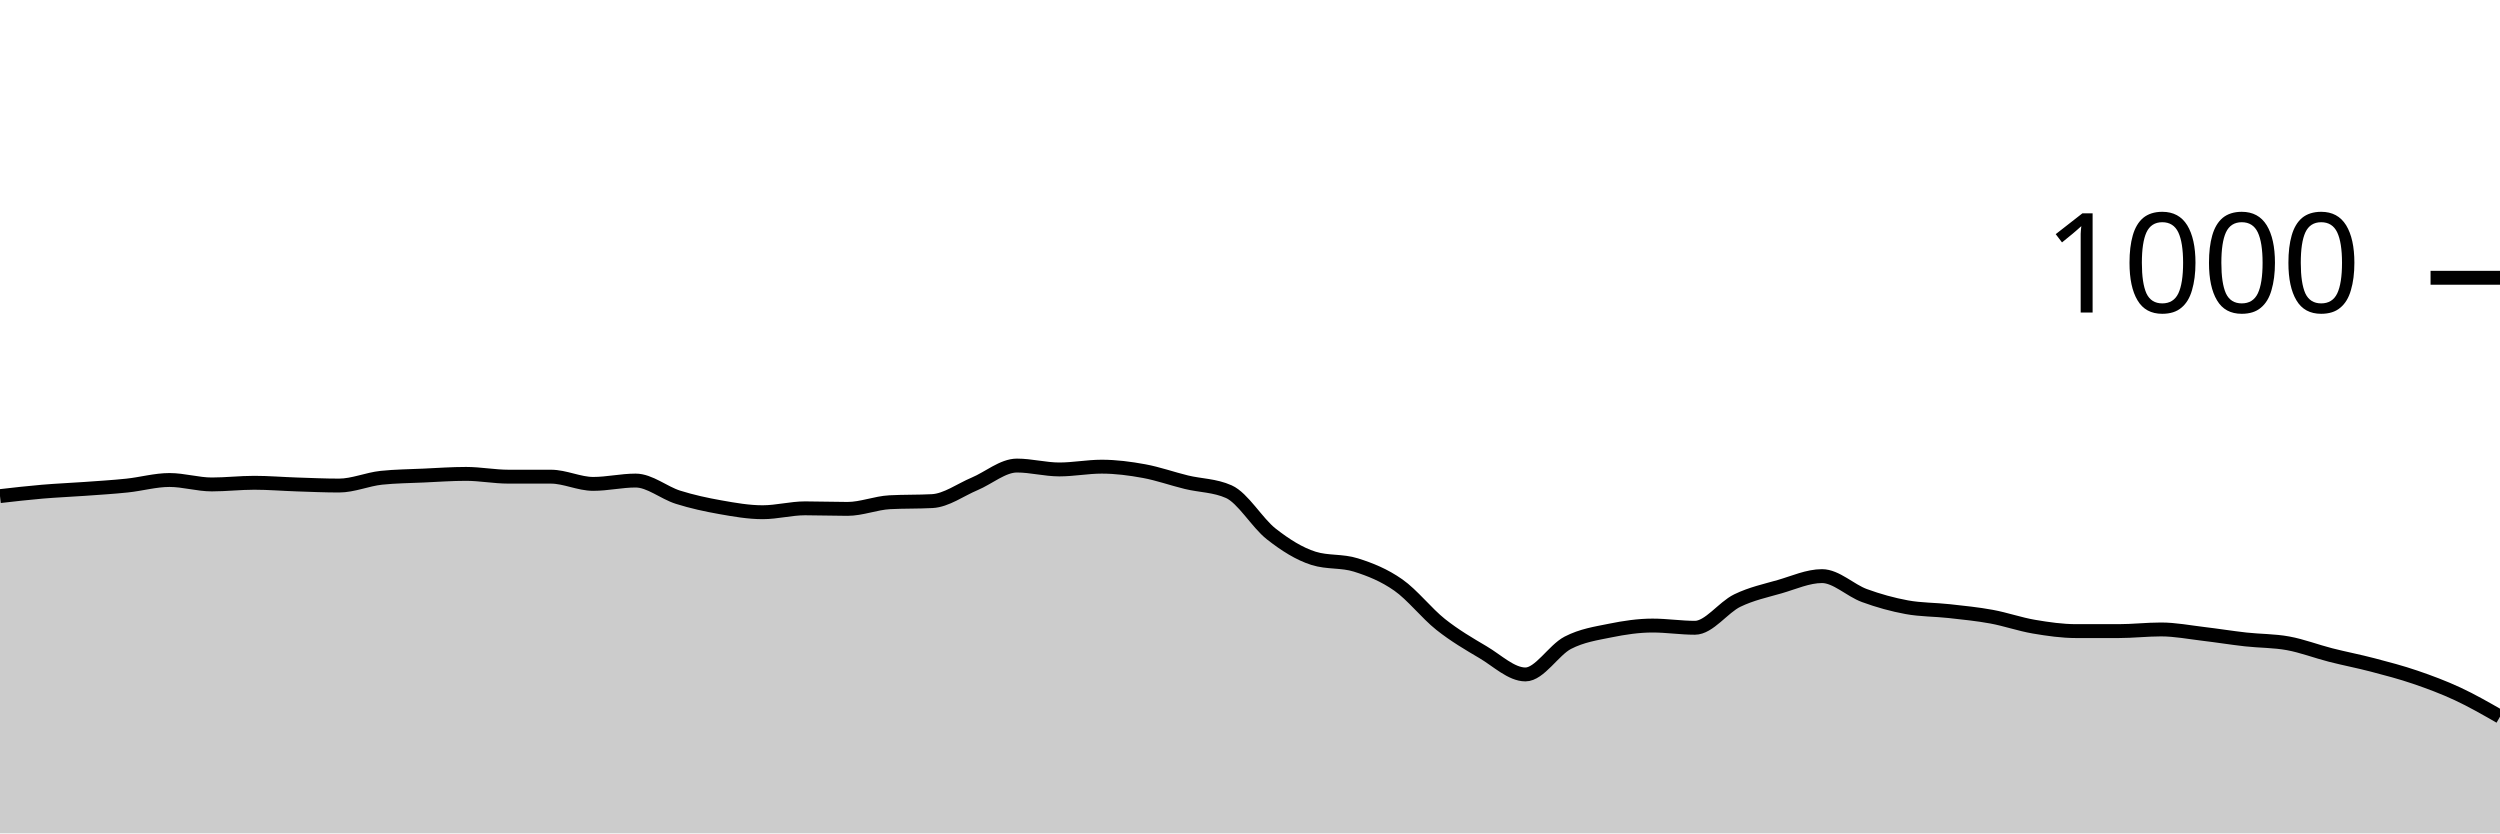
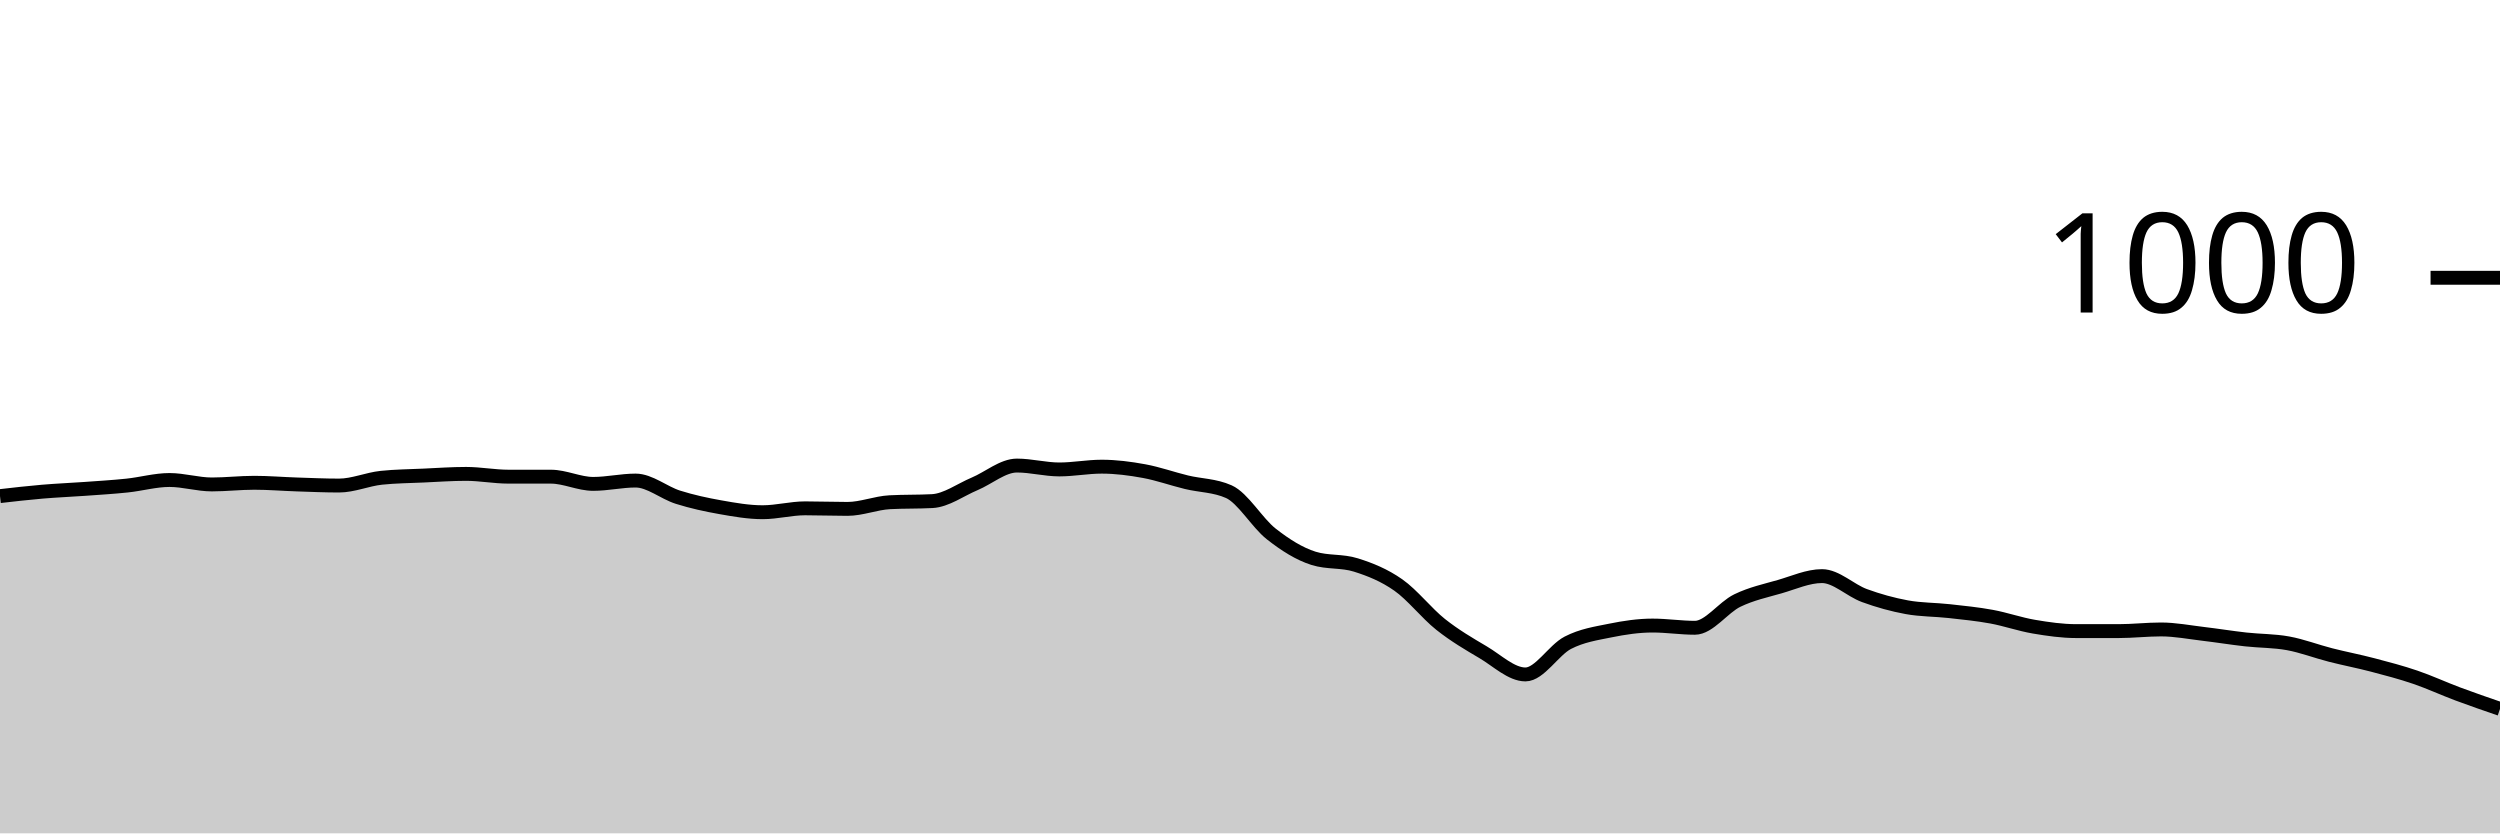
<svg xmlns="http://www.w3.org/2000/svg" viewBox="0 0 180 60">
  <g transform="translate(0,20)">
-     <path class="area" fill="rgba(0, 0, 0, 0.2)" d="M0,15.72C1.017,15.603,2.034,15.487,3.051,15.4C4.068,15.313,5.085,15.273,6.102,15.2C7.119,15.127,8.136,15.067,9.153,14.96C10.169,14.853,11.186,14.56,12.203,14.56C13.22,14.56,14.237,14.88,15.254,14.88C16.271,14.88,17.288,14.76,18.305,14.76C19.322,14.76,20.339,14.847,21.356,14.88C22.373,14.913,23.39,14.96,24.407,14.96C25.424,14.96,26.441,14.507,27.458,14.4C28.475,14.293,29.492,14.287,30.508,14.24C31.525,14.193,32.542,14.12,33.559,14.12C34.576,14.12,35.593,14.32,36.61,14.32C37.627,14.32,38.644,14.32,39.661,14.32C40.678,14.32,41.695,14.84,42.712,14.84C43.729,14.84,44.746,14.6,45.763,14.6C46.78,14.6,47.797,15.48,48.814,15.8C49.831,16.12,50.847,16.34,51.864,16.52C52.881,16.7,53.898,16.88,54.915,16.88C55.932,16.88,56.949,16.6,57.966,16.6C58.983,16.6,60,16.64,61.017,16.64C62.034,16.64,63.051,16.213,64.068,16.16C65.085,16.107,66.102,16.133,67.119,16.08C68.136,16.027,69.153,15.267,70.169,14.84C71.186,14.413,72.203,13.52,73.22,13.52C74.237,13.52,75.254,13.8,76.271,13.8C77.288,13.8,78.305,13.6,79.322,13.6C80.339,13.6,81.356,13.733,82.373,13.92C83.39,14.107,84.407,14.473,85.424,14.72C86.441,14.967,87.458,14.947,88.475,15.4C89.492,15.853,90.508,17.64,91.525,18.44C92.542,19.24,93.559,19.88,94.576,20.2C95.593,20.52,96.61,20.36,97.627,20.68C98.644,21,99.661,21.407,100.678,22.12C101.695,22.833,102.712,24.153,103.729,24.96C104.746,25.767,105.763,26.36,106.78,26.96C107.797,27.56,108.814,28.56,109.831,28.56C110.847,28.56,111.864,26.807,112.881,26.28C113.898,25.753,114.915,25.607,115.932,25.4C116.949,25.193,117.966,25.04,118.983,25.04C120,25.04,121.017,25.2,122.034,25.2C123.051,25.2,124.068,23.733,125.085,23.24C126.102,22.747,127.119,22.533,128.136,22.24C129.153,21.947,130.169,21.48,131.186,21.48C132.203,21.48,133.22,22.507,134.237,22.88C135.254,23.253,136.271,23.533,137.288,23.72C138.305,23.907,139.322,23.887,140.339,24C141.356,24.113,142.373,24.213,143.39,24.4C144.407,24.587,145.424,24.947,146.441,25.12C147.458,25.293,148.475,25.44,149.492,25.44C150.508,25.44,151.525,25.44,152.542,25.44C153.559,25.44,154.576,25.32,155.593,25.32C156.61,25.32,157.627,25.52,158.644,25.64C159.661,25.76,160.678,25.927,161.695,26.04C162.712,26.153,163.729,26.133,164.746,26.32C165.763,26.507,166.78,26.9,167.797,27.16C168.814,27.42,169.831,27.613,170.847,27.88C171.864,28.147,172.881,28.413,173.898,28.76C174.915,29.107,175.932,29.487,176.949,29.96C177.966,30.433,178.983,31.017,180,31.6L180,40C178.983,40,177.966,40,176.949,40C175.932,40,174.915,40,173.898,40C172.881,40,171.864,40,170.847,40C169.831,40,168.814,40,167.797,40C166.78,40,165.763,40,164.746,40C163.729,40,162.712,40,161.695,40C160.678,40,159.661,40,158.644,40C157.627,40,156.61,40,155.593,40C154.576,40,153.559,40,152.542,40C151.525,40,150.508,40,149.492,40C148.475,40,147.458,40,146.441,40C145.424,40,144.407,40,143.39,40C142.373,40,141.356,40,140.339,40C139.322,40,138.305,40,137.288,40C136.271,40,135.254,40,134.237,40C133.22,40,132.203,40,131.186,40C130.169,40,129.153,40,128.136,40C127.119,40,126.102,40,125.085,40C124.068,40,123.051,40,122.034,40C121.017,40,120,40,118.983,40C117.966,40,116.949,40,115.932,40C114.915,40,113.898,40,112.881,40C111.864,40,110.847,40,109.831,40C108.814,40,107.797,40,106.78,40C105.763,40,104.746,40,103.729,40C102.712,40,101.695,40,100.678,40C99.661,40,98.644,40,97.627,40C96.61,40,95.593,40,94.576,40C93.559,40,92.542,40,91.525,40C90.508,40,89.492,40,88.475,40C87.458,40,86.441,40,85.424,40C84.407,40,83.39,40,82.373,40C81.356,40,80.339,40,79.322,40C78.305,40,77.288,40,76.271,40C75.254,40,74.237,40,73.22,40C72.203,40,71.186,40,70.169,40C69.153,40,68.136,40,67.119,40C66.102,40,65.085,40,64.068,40C63.051,40,62.034,40,61.017,40C60,40,58.983,40,57.966,40C56.949,40,55.932,40,54.915,40C53.898,40,52.881,40,51.864,40C50.847,40,49.831,40,48.814,40C47.797,40,46.78,40,45.763,40C44.746,40,43.729,40,42.712,40C41.695,40,40.678,40,39.661,40C38.644,40,37.627,40,36.61,40C35.593,40,34.576,40,33.559,40C32.542,40,31.525,40,30.508,40C29.492,40,28.475,40,27.458,40C26.441,40,25.424,40,24.407,40C23.39,40,22.373,40,21.356,40C20.339,40,19.322,40,18.305,40C17.288,40,16.271,40,15.254,40C14.237,40,13.22,40,12.203,40C11.186,40,10.169,40,9.153,40C8.136,40,7.119,40,6.102,40C5.085,40,4.068,40,3.051,40C2.034,40,1.017,40,0,40Z" />
-     <path class="line" stroke="black" fill="none" d="M0,15.72C1.017,15.603,2.034,15.487,3.051,15.4C4.068,15.313,5.085,15.273,6.102,15.2C7.119,15.127,8.136,15.067,9.153,14.96C10.169,14.853,11.186,14.56,12.203,14.56C13.22,14.56,14.237,14.88,15.254,14.88C16.271,14.88,17.288,14.76,18.305,14.76C19.322,14.76,20.339,14.847,21.356,14.88C22.373,14.913,23.39,14.96,24.407,14.96C25.424,14.96,26.441,14.507,27.458,14.4C28.475,14.293,29.492,14.287,30.508,14.24C31.525,14.193,32.542,14.12,33.559,14.12C34.576,14.12,35.593,14.32,36.61,14.32C37.627,14.32,38.644,14.32,39.661,14.32C40.678,14.32,41.695,14.84,42.712,14.84C43.729,14.84,44.746,14.6,45.763,14.6C46.78,14.6,47.797,15.48,48.814,15.8C49.831,16.12,50.847,16.34,51.864,16.52C52.881,16.7,53.898,16.88,54.915,16.88C55.932,16.88,56.949,16.6,57.966,16.6C58.983,16.6,60,16.64,61.017,16.64C62.034,16.64,63.051,16.213,64.068,16.16C65.085,16.107,66.102,16.133,67.119,16.08C68.136,16.027,69.153,15.267,70.169,14.84C71.186,14.413,72.203,13.52,73.22,13.52C74.237,13.52,75.254,13.8,76.271,13.8C77.288,13.8,78.305,13.6,79.322,13.6C80.339,13.6,81.356,13.733,82.373,13.92C83.39,14.107,84.407,14.473,85.424,14.72C86.441,14.967,87.458,14.947,88.475,15.4C89.492,15.853,90.508,17.64,91.525,18.44C92.542,19.24,93.559,19.88,94.576,20.2C95.593,20.52,96.61,20.36,97.627,20.68C98.644,21,99.661,21.407,100.678,22.12C101.695,22.833,102.712,24.153,103.729,24.96C104.746,25.767,105.763,26.36,106.78,26.96C107.797,27.56,108.814,28.56,109.831,28.56C110.847,28.56,111.864,26.807,112.881,26.28C113.898,25.753,114.915,25.607,115.932,25.4C116.949,25.193,117.966,25.04,118.983,25.04C120,25.04,121.017,25.2,122.034,25.2C123.051,25.2,124.068,23.733,125.085,23.24C126.102,22.747,127.119,22.533,128.136,22.24C129.153,21.947,130.169,21.48,131.186,21.48C132.203,21.48,133.22,22.507,134.237,22.88C135.254,23.253,136.271,23.533,137.288,23.72C138.305,23.907,139.322,23.887,140.339,24C141.356,24.113,142.373,24.213,143.39,24.4C144.407,24.587,145.424,24.947,146.441,25.12C147.458,25.293,148.475,25.44,149.492,25.44C150.508,25.44,151.525,25.44,152.542,25.44C153.559,25.44,154.576,25.32,155.593,25.32C156.61,25.32,157.627,25.52,158.644,25.64C159.661,25.76,160.678,25.927,161.695,26.04C162.712,26.153,163.729,26.133,164.746,26.32C165.763,26.507,166.78,26.9,167.797,27.16C168.814,27.42,169.831,27.613,170.847,27.88C171.864,28.147,172.881,28.413,173.898,28.76C174.915,29.107,175.932,29.487,176.949,29.96C177.966,30.433,178.983,31.017,180,31.6" />
+     <path class="area" fill="rgba(0, 0, 0, 0.2)" d="M0,15.72C1.017,15.603,2.034,15.487,3.051,15.4C4.068,15.313,5.085,15.273,6.102,15.2C7.119,15.127,8.136,15.067,9.153,14.96C10.169,14.853,11.186,14.56,12.203,14.56C13.22,14.56,14.237,14.88,15.254,14.88C16.271,14.88,17.288,14.76,18.305,14.76C19.322,14.76,20.339,14.847,21.356,14.88C22.373,14.913,23.39,14.96,24.407,14.96C25.424,14.96,26.441,14.507,27.458,14.4C28.475,14.293,29.492,14.287,30.508,14.24C31.525,14.193,32.542,14.12,33.559,14.12C34.576,14.12,35.593,14.32,36.61,14.32C37.627,14.32,38.644,14.32,39.661,14.32C40.678,14.32,41.695,14.84,42.712,14.84C43.729,14.84,44.746,14.6,45.763,14.6C46.78,14.6,47.797,15.48,48.814,15.8C49.831,16.12,50.847,16.34,51.864,16.52C52.881,16.7,53.898,16.88,54.915,16.88C55.932,16.88,56.949,16.6,57.966,16.6C58.983,16.6,60,16.64,61.017,16.64C62.034,16.64,63.051,16.213,64.068,16.16C65.085,16.107,66.102,16.133,67.119,16.08C68.136,16.027,69.153,15.267,70.169,14.84C71.186,14.413,72.203,13.52,73.22,13.52C74.237,13.52,75.254,13.8,76.271,13.8C77.288,13.8,78.305,13.6,79.322,13.6C80.339,13.6,81.356,13.733,82.373,13.92C83.39,14.107,84.407,14.473,85.424,14.72C86.441,14.967,87.458,14.947,88.475,15.4C89.492,15.853,90.508,17.64,91.525,18.44C92.542,19.24,93.559,19.88,94.576,20.2C95.593,20.52,96.61,20.36,97.627,20.68C98.644,21,99.661,21.407,100.678,22.12C101.695,22.833,102.712,24.153,103.729,24.96C104.746,25.767,105.763,26.36,106.78,26.96C107.797,27.56,108.814,28.56,109.831,28.56C110.847,28.56,111.864,26.807,112.881,26.28C113.898,25.753,114.915,25.607,115.932,25.4C116.949,25.193,117.966,25.04,118.983,25.04C120,25.04,121.017,25.2,122.034,25.2C123.051,25.2,124.068,23.733,125.085,23.24C126.102,22.747,127.119,22.533,128.136,22.24C129.153,21.947,130.169,21.48,131.186,21.48C132.203,21.48,133.22,22.507,134.237,22.88C135.254,23.253,136.271,23.533,137.288,23.72C138.305,23.907,139.322,23.887,140.339,24C141.356,24.113,142.373,24.213,143.39,24.4C144.407,24.587,145.424,24.947,146.441,25.12C147.458,25.293,148.475,25.44,149.492,25.44C150.508,25.44,151.525,25.44,152.542,25.44C153.559,25.44,154.576,25.32,155.593,25.32C156.61,25.32,157.627,25.52,158.644,25.64C159.661,25.76,160.678,25.927,161.695,26.04C162.712,26.153,163.729,26.133,164.746,26.32C165.763,26.507,166.78,26.9,167.797,27.16C168.814,27.42,169.831,27.613,170.847,27.88C171.864,28.147,172.881,28.413,173.898,28.76C174.915,29.107,175.932,29.58,176.949,29.96C177.966,30.34,178.983,30.69,180,31.04L180,40C178.983,40,177.966,40,176.949,40C175.932,40,174.915,40,173.898,40C172.881,40,171.864,40,170.847,40C169.831,40,168.814,40,167.797,40C166.78,40,165.763,40,164.746,40C163.729,40,162.712,40,161.695,40C160.678,40,159.661,40,158.644,40C157.627,40,156.61,40,155.593,40C154.576,40,153.559,40,152.542,40C151.525,40,150.508,40,149.492,40C148.475,40,147.458,40,146.441,40C145.424,40,144.407,40,143.39,40C142.373,40,141.356,40,140.339,40C139.322,40,138.305,40,137.288,40C136.271,40,135.254,40,134.237,40C133.22,40,132.203,40,131.186,40C130.169,40,129.153,40,128.136,40C127.119,40,126.102,40,125.085,40C124.068,40,123.051,40,122.034,40C121.017,40,120,40,118.983,40C117.966,40,116.949,40,115.932,40C114.915,40,113.898,40,112.881,40C111.864,40,110.847,40,109.831,40C108.814,40,107.797,40,106.78,40C105.763,40,104.746,40,103.729,40C102.712,40,101.695,40,100.678,40C99.661,40,98.644,40,97.627,40C96.61,40,95.593,40,94.576,40C93.559,40,92.542,40,91.525,40C90.508,40,89.492,40,88.475,40C87.458,40,86.441,40,85.424,40C84.407,40,83.39,40,82.373,40C81.356,40,80.339,40,79.322,40C78.305,40,77.288,40,76.271,40C75.254,40,74.237,40,73.22,40C72.203,40,71.186,40,70.169,40C69.153,40,68.136,40,67.119,40C66.102,40,65.085,40,64.068,40C63.051,40,62.034,40,61.017,40C60,40,58.983,40,57.966,40C56.949,40,55.932,40,54.915,40C53.898,40,52.881,40,51.864,40C50.847,40,49.831,40,48.814,40C47.797,40,46.78,40,45.763,40C44.746,40,43.729,40,42.712,40C41.695,40,40.678,40,39.661,40C38.644,40,37.627,40,36.61,40C35.593,40,34.576,40,33.559,40C32.542,40,31.525,40,30.508,40C29.492,40,28.475,40,27.458,40C26.441,40,25.424,40,24.407,40C23.39,40,22.373,40,21.356,40C20.339,40,19.322,40,18.305,40C17.288,40,16.271,40,15.254,40C14.237,40,13.22,40,12.203,40C11.186,40,10.169,40,9.153,40C8.136,40,7.119,40,6.102,40C5.085,40,4.068,40,3.051,40C2.034,40,1.017,40,0,40Z" />
+     <path class="line" stroke="black" fill="none" d="M0,15.72C1.017,15.603,2.034,15.487,3.051,15.4C4.068,15.313,5.085,15.273,6.102,15.2C7.119,15.127,8.136,15.067,9.153,14.96C10.169,14.853,11.186,14.56,12.203,14.56C13.22,14.56,14.237,14.88,15.254,14.88C16.271,14.88,17.288,14.76,18.305,14.76C19.322,14.76,20.339,14.847,21.356,14.88C22.373,14.913,23.39,14.96,24.407,14.96C25.424,14.96,26.441,14.507,27.458,14.4C28.475,14.293,29.492,14.287,30.508,14.24C31.525,14.193,32.542,14.12,33.559,14.12C34.576,14.12,35.593,14.32,36.61,14.32C37.627,14.32,38.644,14.32,39.661,14.32C40.678,14.32,41.695,14.84,42.712,14.84C43.729,14.84,44.746,14.6,45.763,14.6C46.78,14.6,47.797,15.48,48.814,15.8C49.831,16.12,50.847,16.34,51.864,16.52C52.881,16.7,53.898,16.88,54.915,16.88C55.932,16.88,56.949,16.6,57.966,16.6C58.983,16.6,60,16.64,61.017,16.64C62.034,16.64,63.051,16.213,64.068,16.16C65.085,16.107,66.102,16.133,67.119,16.08C68.136,16.027,69.153,15.267,70.169,14.84C71.186,14.413,72.203,13.52,73.22,13.52C74.237,13.52,75.254,13.8,76.271,13.8C77.288,13.8,78.305,13.6,79.322,13.6C80.339,13.6,81.356,13.733,82.373,13.92C83.39,14.107,84.407,14.473,85.424,14.72C86.441,14.967,87.458,14.947,88.475,15.4C89.492,15.853,90.508,17.64,91.525,18.44C92.542,19.24,93.559,19.88,94.576,20.2C95.593,20.52,96.61,20.36,97.627,20.68C98.644,21,99.661,21.407,100.678,22.12C101.695,22.833,102.712,24.153,103.729,24.96C104.746,25.767,105.763,26.36,106.78,26.96C107.797,27.56,108.814,28.56,109.831,28.56C110.847,28.56,111.864,26.807,112.881,26.28C113.898,25.753,114.915,25.607,115.932,25.4C116.949,25.193,117.966,25.04,118.983,25.04C120,25.04,121.017,25.2,122.034,25.2C123.051,25.2,124.068,23.733,125.085,23.24C126.102,22.747,127.119,22.533,128.136,22.24C129.153,21.947,130.169,21.48,131.186,21.48C132.203,21.48,133.22,22.507,134.237,22.88C135.254,23.253,136.271,23.533,137.288,23.72C138.305,23.907,139.322,23.887,140.339,24C141.356,24.113,142.373,24.213,143.39,24.4C144.407,24.587,145.424,24.947,146.441,25.12C147.458,25.293,148.475,25.44,149.492,25.44C150.508,25.44,151.525,25.44,152.542,25.44C153.559,25.44,154.576,25.32,155.593,25.32C156.61,25.32,157.627,25.52,158.644,25.64C159.661,25.76,160.678,25.927,161.695,26.04C162.712,26.153,163.729,26.133,164.746,26.32C165.763,26.507,166.78,26.9,167.797,27.16C168.814,27.42,169.831,27.613,170.847,27.88C171.864,28.147,172.881,28.413,173.898,28.76C174.915,29.107,175.932,29.58,176.949,29.96C177.966,30.34,178.983,30.69,180,31.04" />
    <path class="axis-ceiling" stroke-width="1" stroke="black" fill="none" d="M175,0L180,0" />
    <text class="axis-ceiling-label" font-family="sans-serif" text-anchor="end" font-size="10px" x="170" y="2.5">1000</text>
  </g>
</svg>
